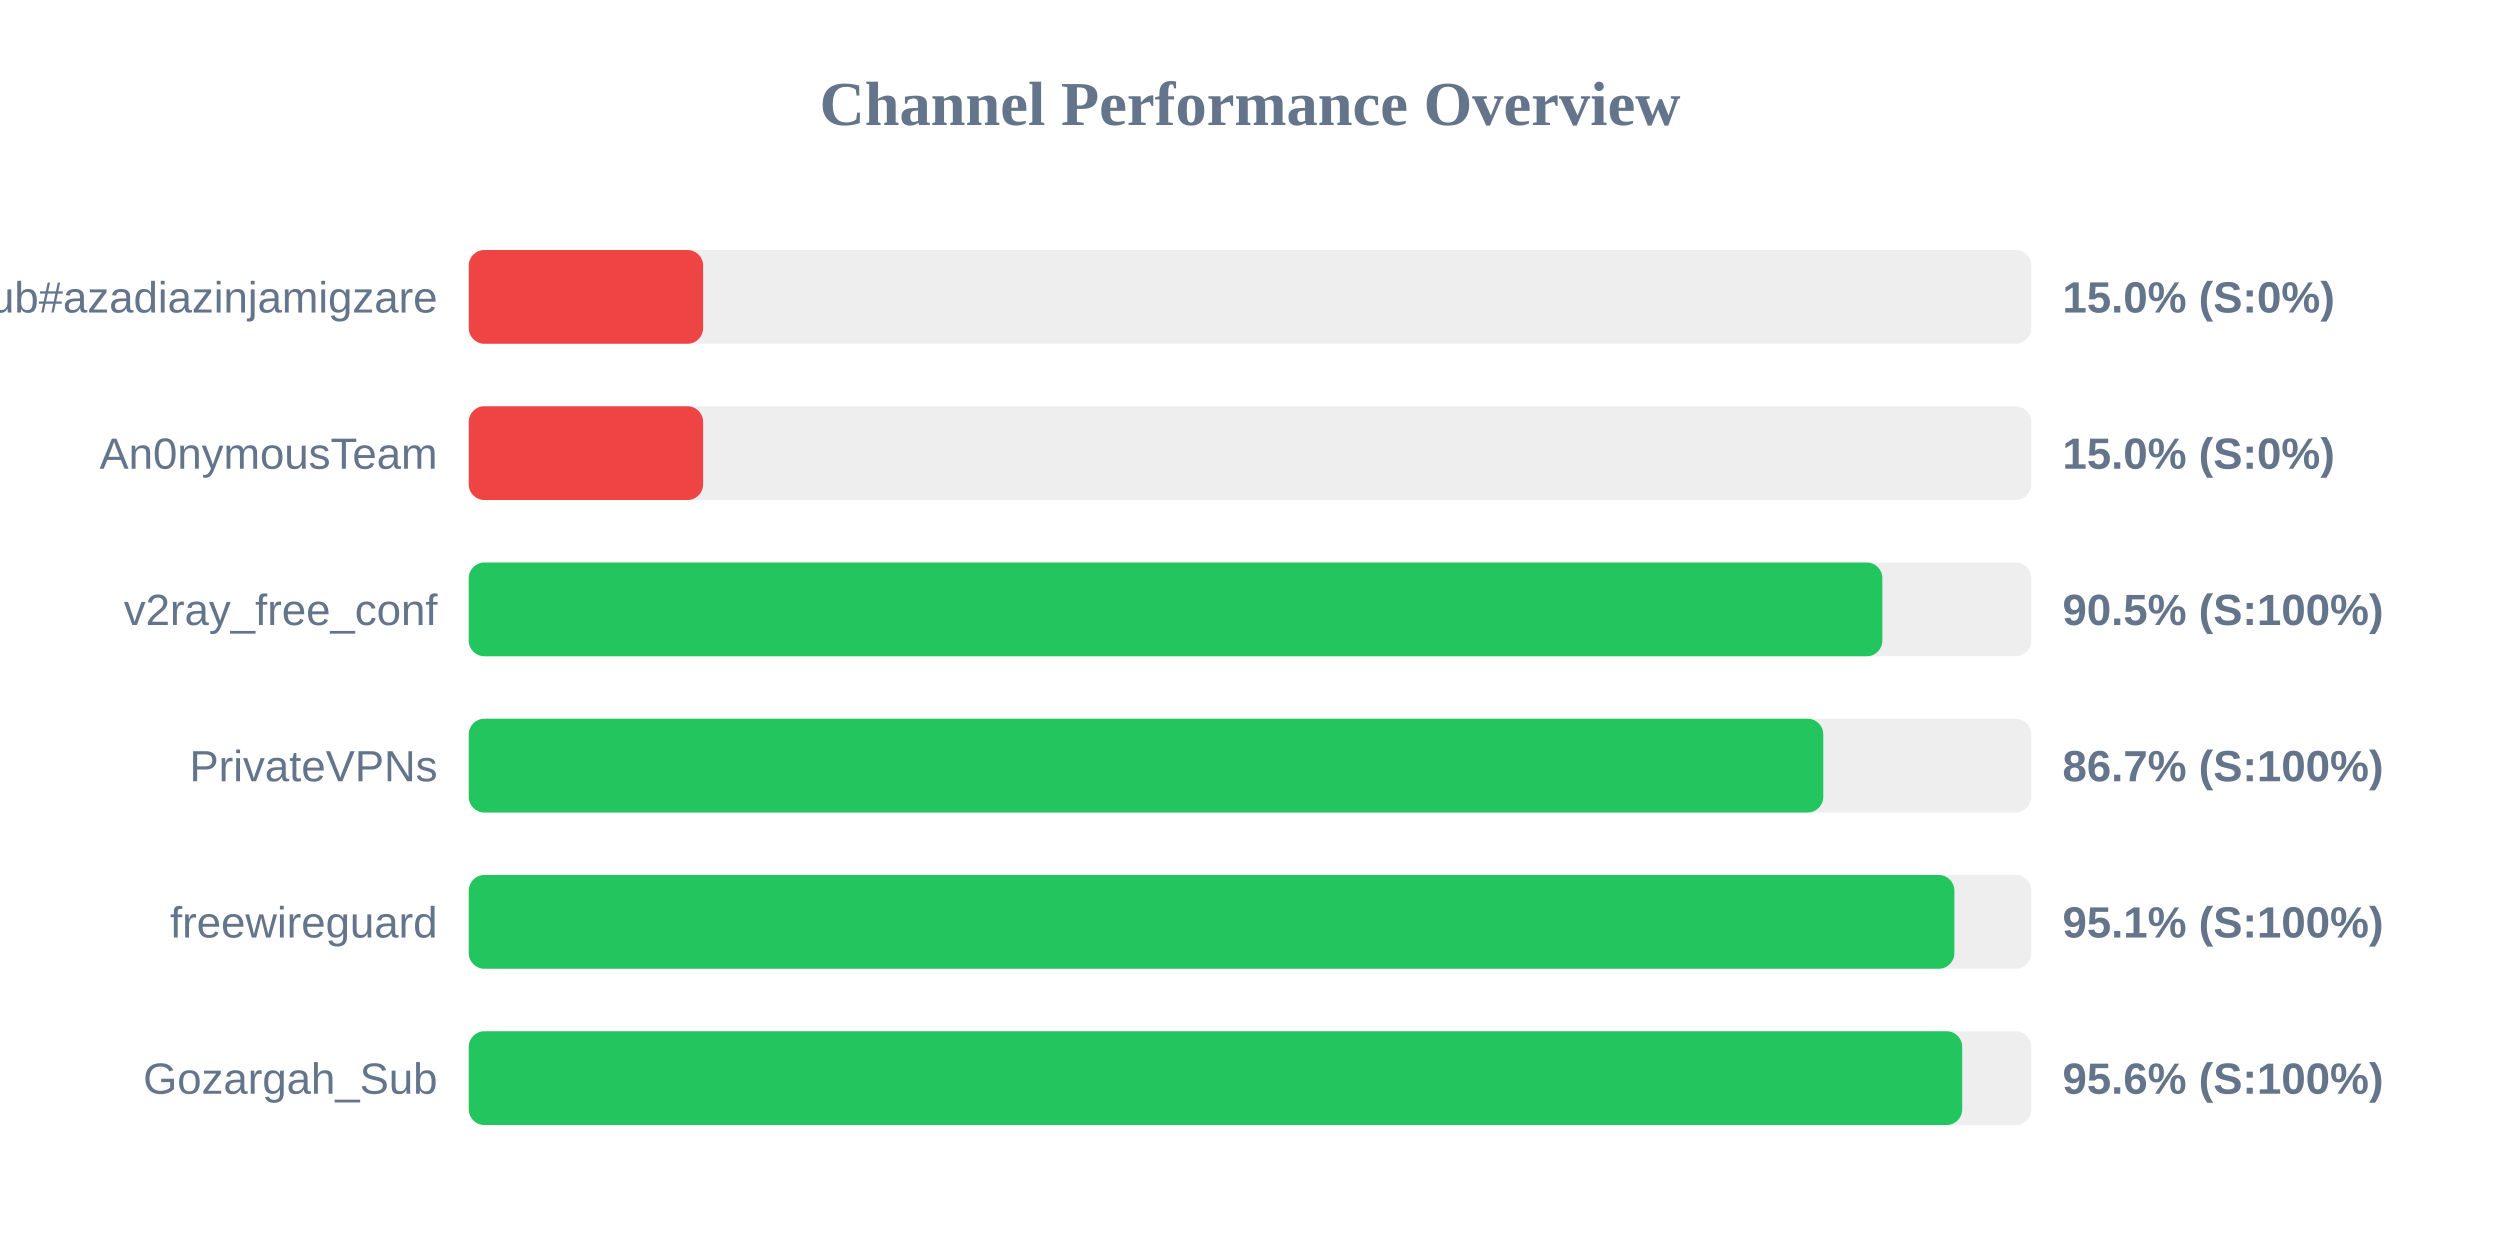
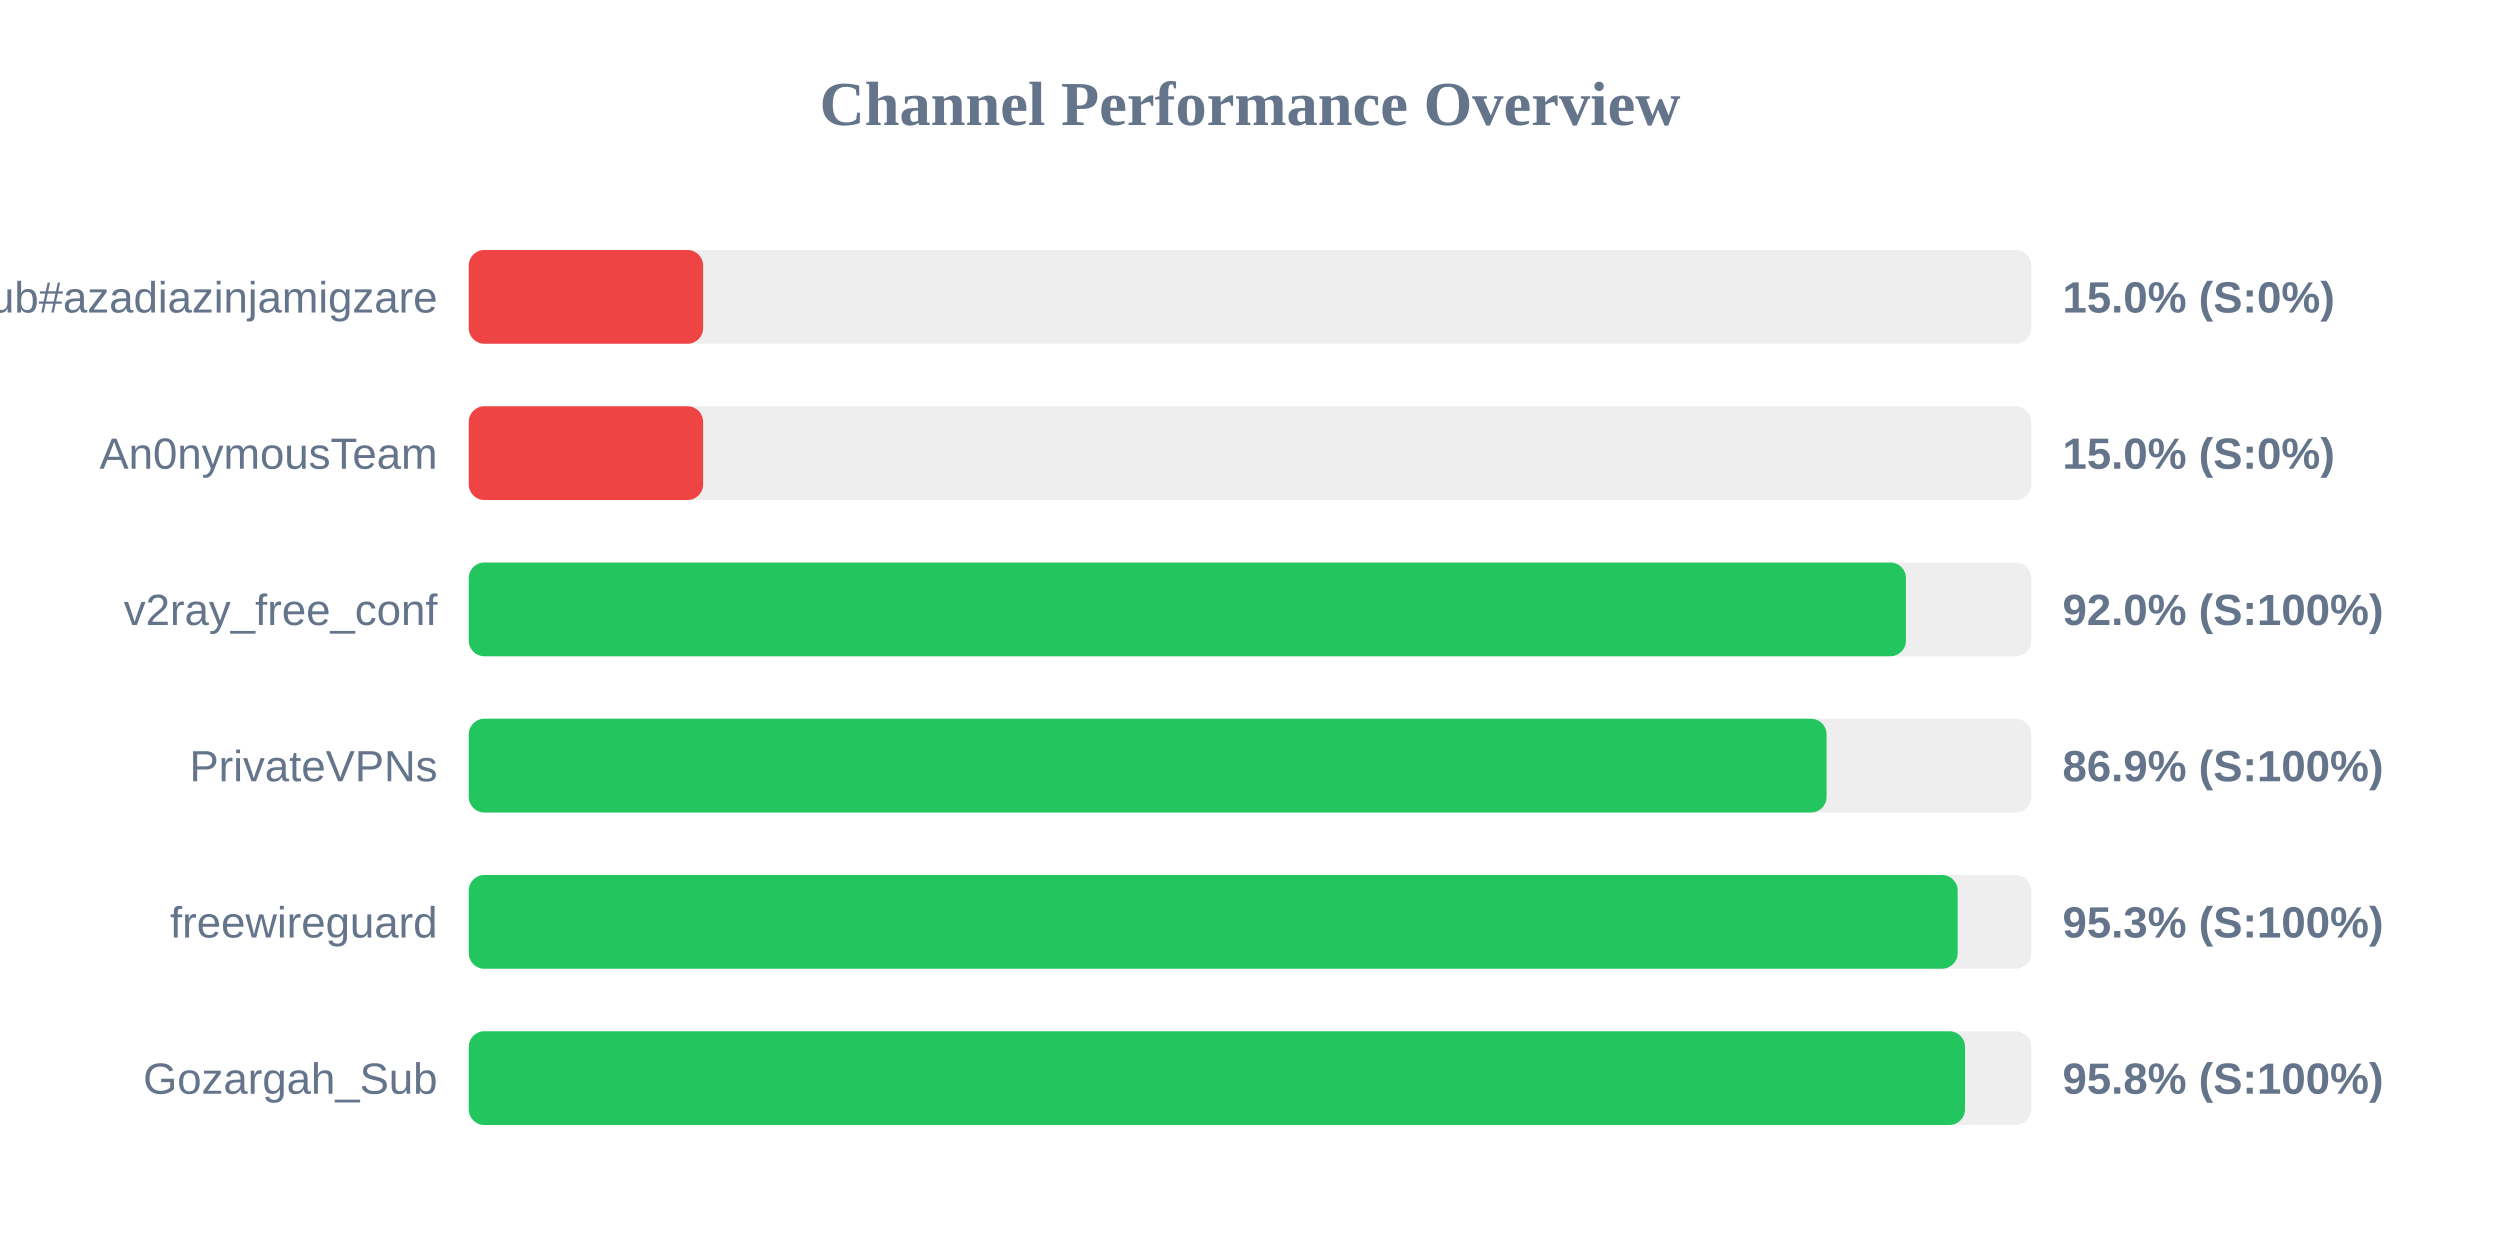
<svg xmlns="http://www.w3.org/2000/svg" width="800" height="400" version="1.1">
  <style>
        .row { font: 14px Arial; fill: #64748b; }
        .score { font: bold 14px Arial; fill: #64748b; }
    </style>
  <text x="400" y="40" text-anchor="middle" font-size="20px" font-weight="bold" fill="#64748b">Channel Performance Overview</text>
  <rect x="150" y="80" width="500" height="30" fill="#eee" rx="5" />
  <rect x="150" y="80" width="75.0" height="30" fill="#ef4444" rx="5" />
  <text x="140" y="100" text-anchor="end" class="row">Sub#azadiazinjamigzare</text>
  <text x="660" y="100" text-anchor="start" class="score">15.0% (S:0%)</text>
  <rect x="150" y="130" width="500" height="30" fill="#eee" rx="5" />
  <rect x="150" y="130" width="75.0" height="30" fill="#ef4444" rx="5" />
  <text x="140" y="150" text-anchor="end" class="row">An0nymousTeam</text>
  <text x="660" y="150" text-anchor="start" class="score">15.0% (S:0%)</text>
  <rect x="150" y="180" width="500" height="30" fill="#eee" rx="5" />
-   <rect x="150" y="180" width="452.35" height="30" fill="#22c55e" rx="5" />
+   <rect x="150" y="180" width="459.9" height="30" fill="#22c55e" rx="5" />
  <text x="140" y="200" text-anchor="end" class="row">v2ray_free_conf</text>
-   <text x="660" y="200" text-anchor="start" class="score">90.5% (S:100%)</text>
+   <text x="660" y="200" text-anchor="start" class="score">92.0% (S:100%)</text>
  <rect x="150" y="230" width="500" height="30" fill="#eee" rx="5" />
-   <rect x="150" y="230" width="433.45" height="30" fill="#22c55e" rx="5" />
+   <rect x="150" y="230" width="434.5" height="30" fill="#22c55e" rx="5" />
  <text x="140" y="250" text-anchor="end" class="row">PrivateVPNs</text>
-   <text x="660" y="250" text-anchor="start" class="score">86.7% (S:100%)</text>
+   <text x="660" y="250" text-anchor="start" class="score">86.9% (S:100%)</text>
  <rect x="150" y="280" width="500" height="30" fill="#eee" rx="5" />
-   <rect x="150" y="280" width="475.4" height="30" fill="#22c55e" rx="5" />
+   <rect x="150" y="280" width="476.45" height="30" fill="#22c55e" rx="5" />
  <text x="140" y="300" text-anchor="end" class="row">freewireguard</text>
-   <text x="660" y="300" text-anchor="start" class="score">95.1% (S:100%)</text>
+   <text x="660" y="300" text-anchor="start" class="score">95.3% (S:100%)</text>
  <rect x="150" y="330" width="500" height="30" fill="#eee" rx="5" />
-   <rect x="150" y="330" width="477.9" height="30" fill="#22c55e" rx="5" />
+   <rect x="150" y="330" width="478.8" height="30" fill="#22c55e" rx="5" />
  <text x="140" y="350" text-anchor="end" class="row">Gozargah_Sub</text>
-   <text x="660" y="350" text-anchor="start" class="score">95.6% (S:100%)</text>
+   <text x="660" y="350" text-anchor="start" class="score">95.8% (S:100%)</text>
</svg>
